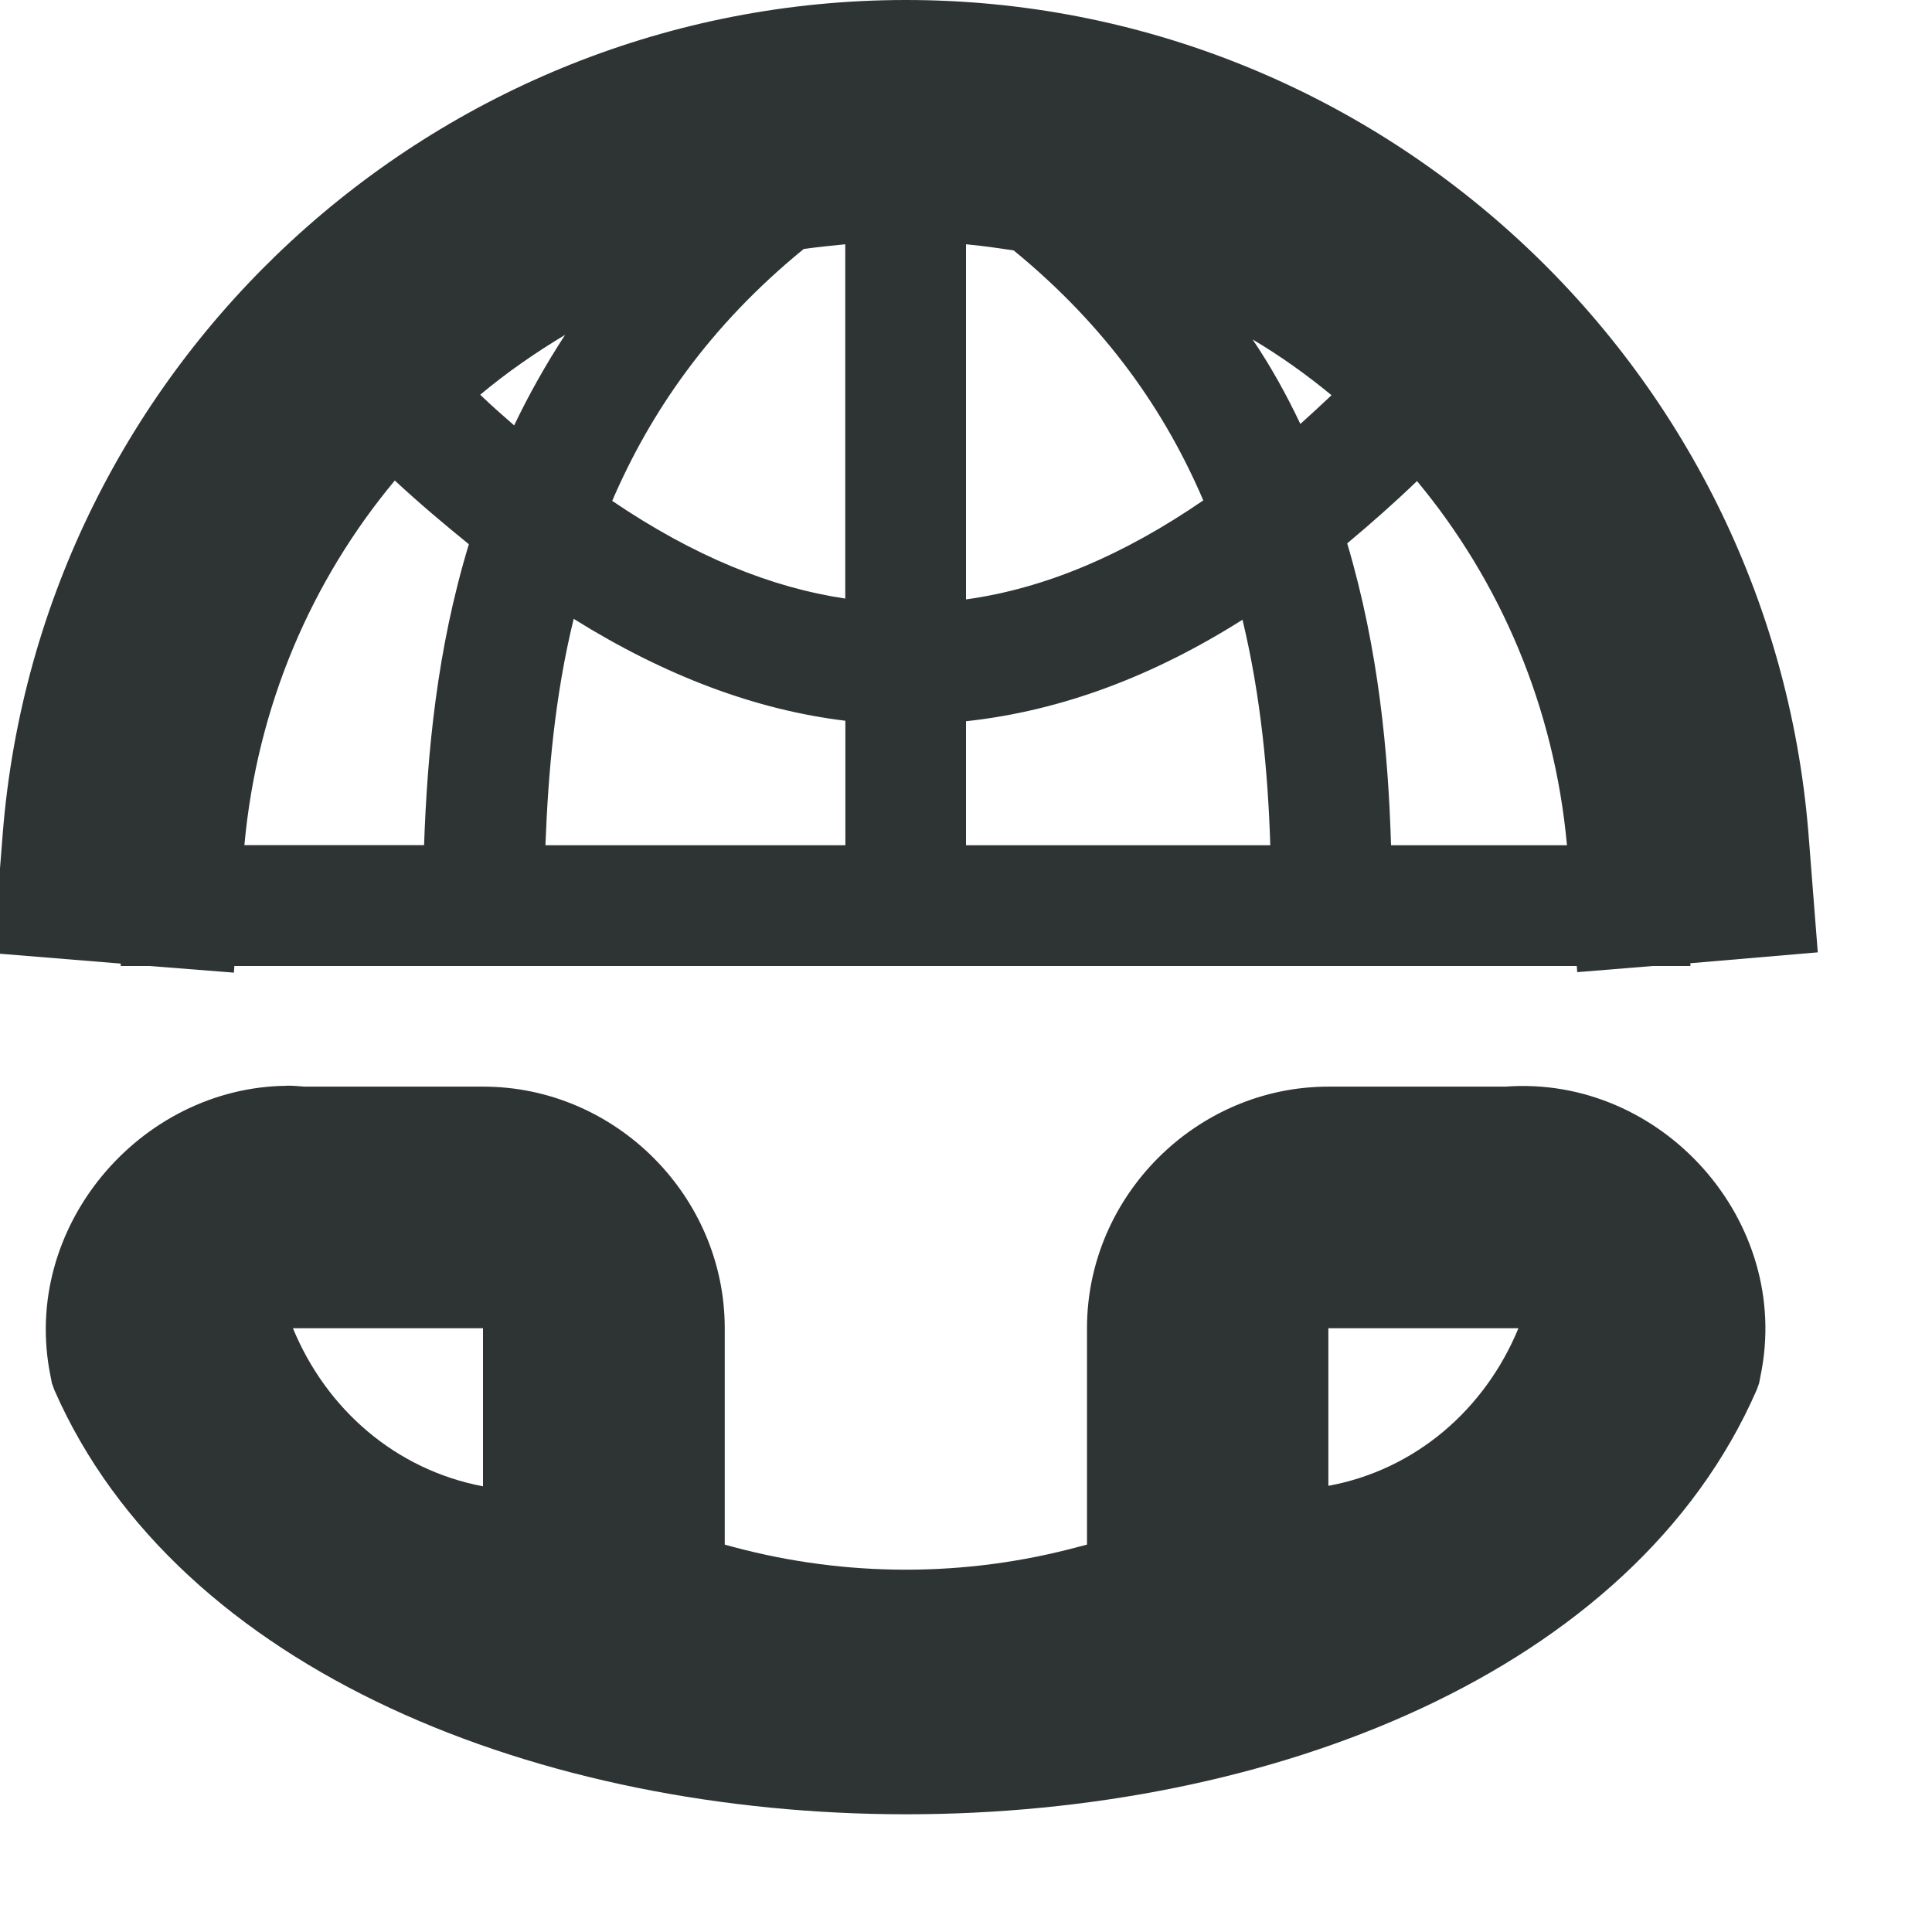
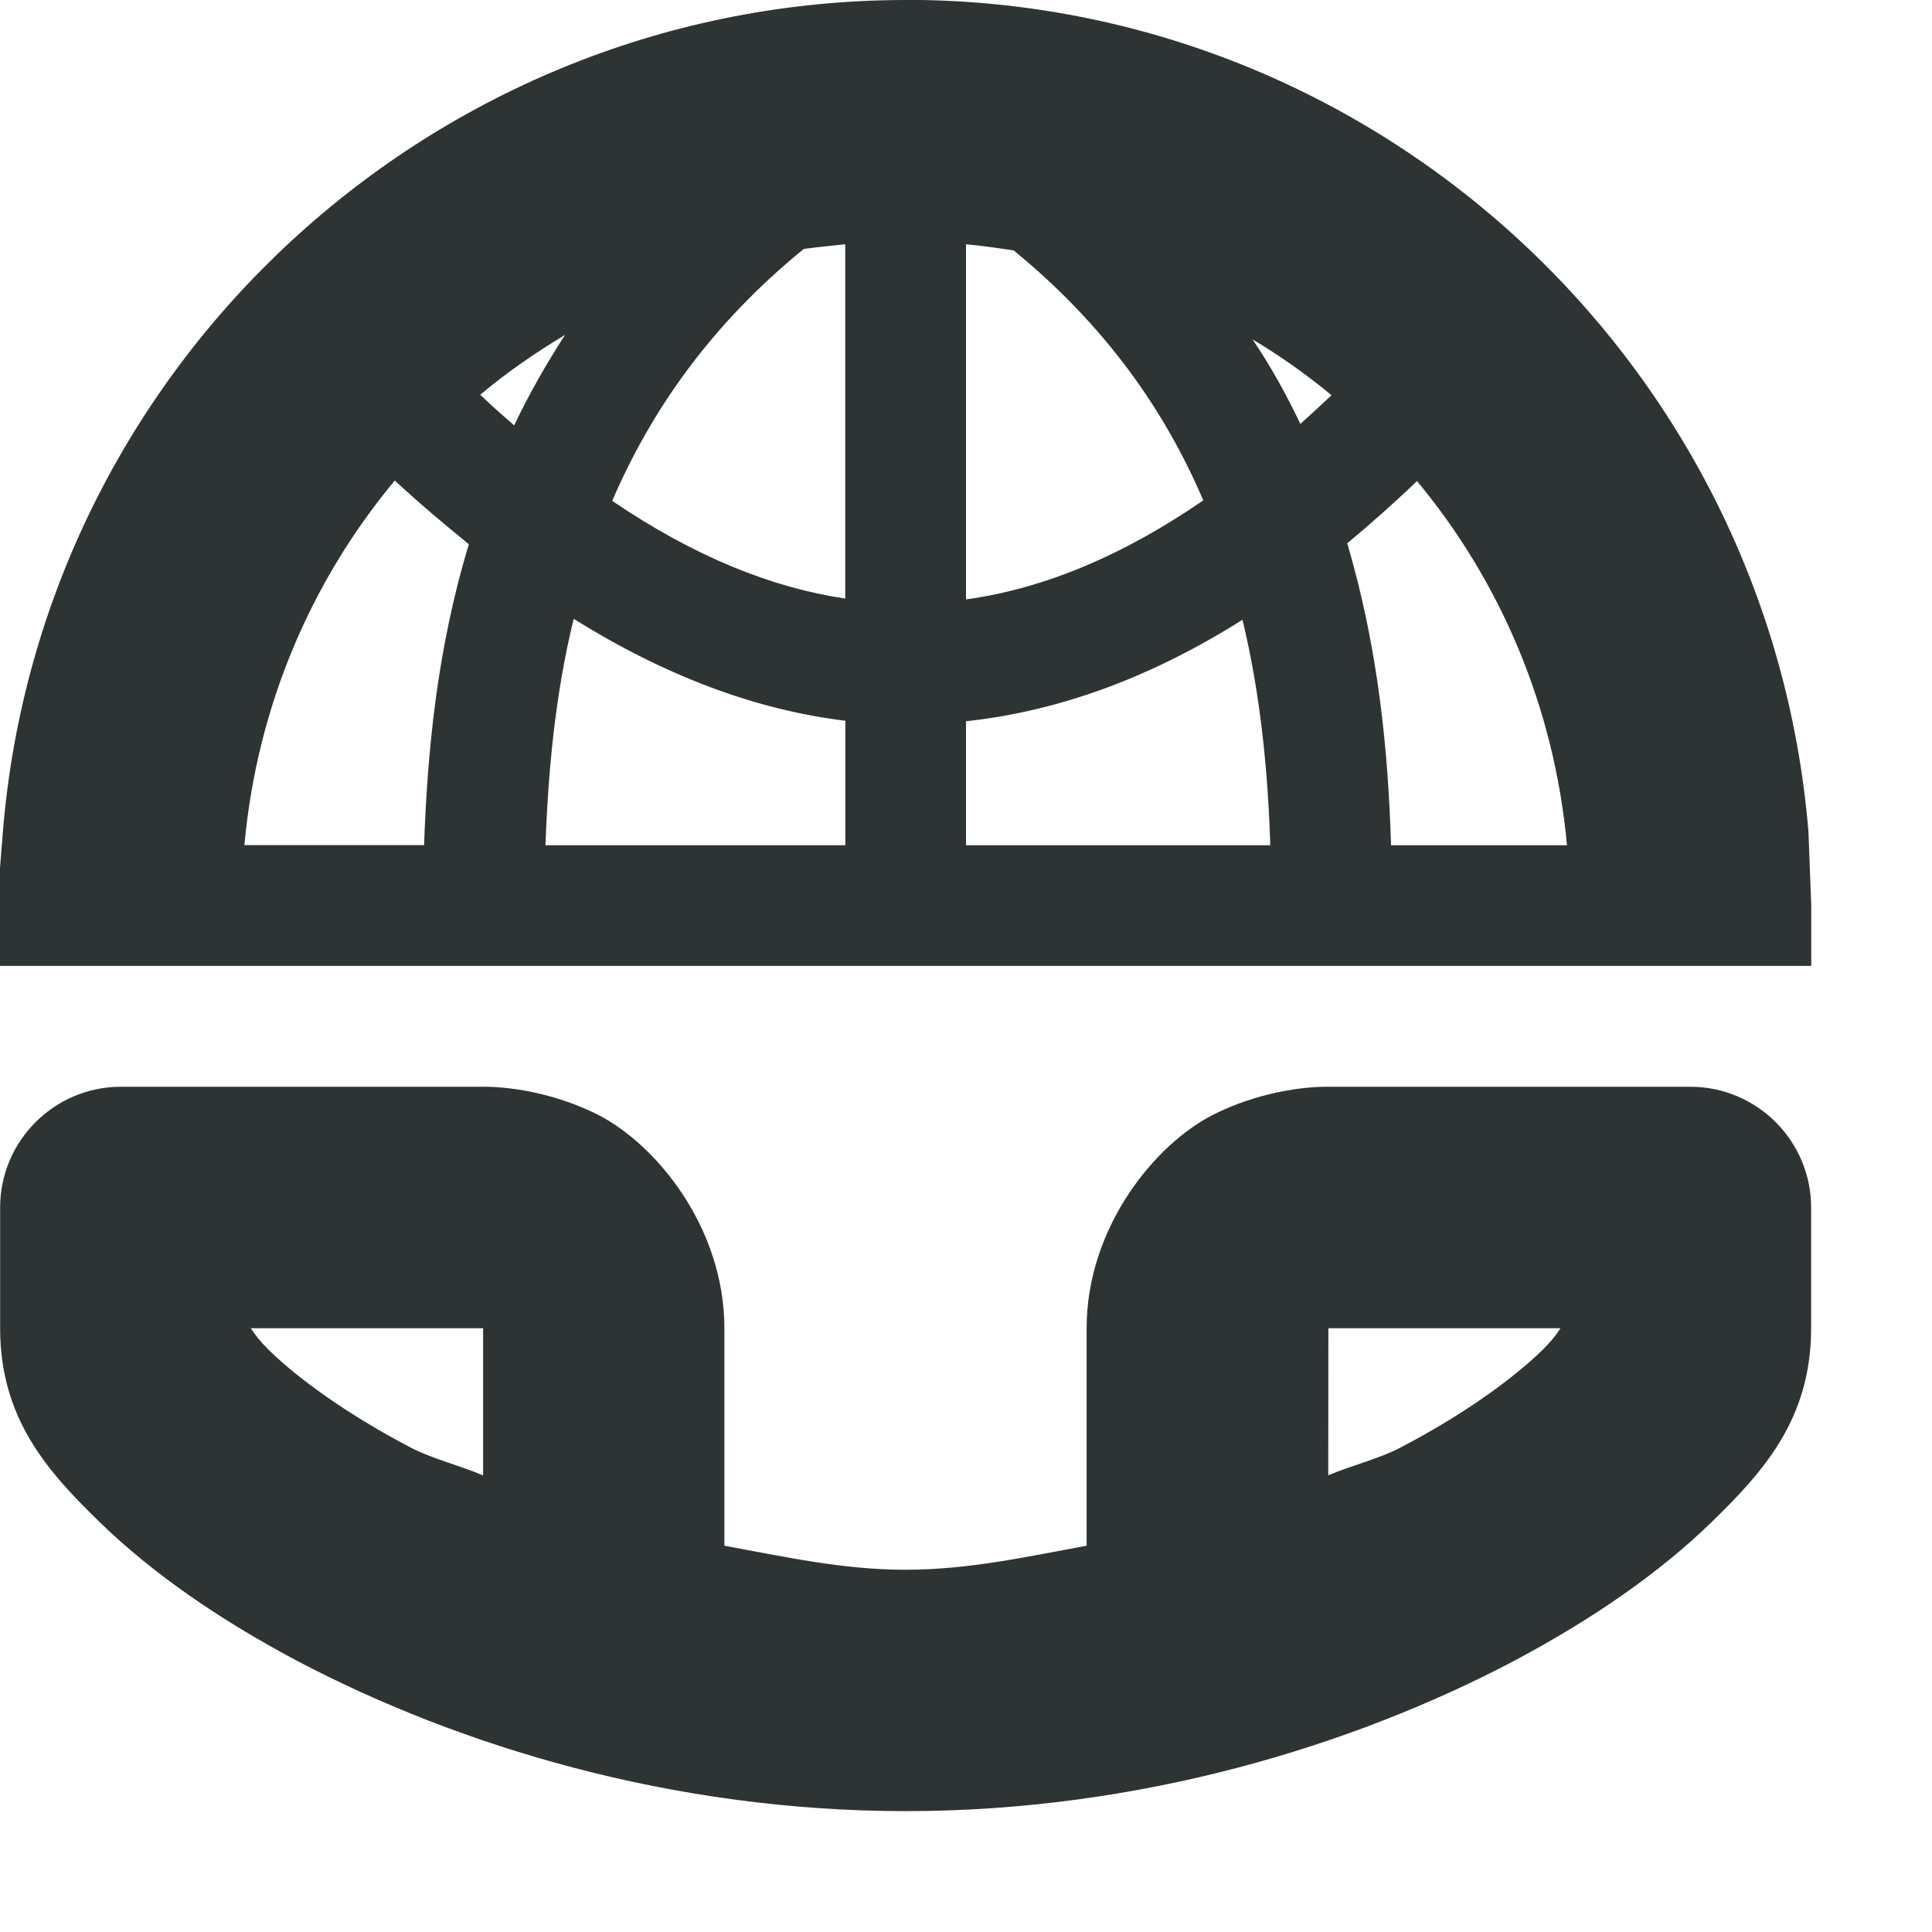
<svg xmlns="http://www.w3.org/2000/svg" height="16px" viewBox="0 0 16 16" width="16px">
-   <g fill="#2e3434">
-     <path d="m 7.496 0 c -3.898 0.004 -7.16 3.012 -7.473 6.898 l -0.078 0.996 l 1.055 0.086 v 0.02 h 0.238 l 0.699 0.055 l 0.004 -0.055 h 11.117 l 0.004 0.051 l 0.625 -0.051 h 0.312 v -0.023 l 1.055 -0.09 l -0.078 -0.996 c -0.32 -3.887 -3.582 -6.895 -7.48 -6.891 z m -0.496 2.023 v 2.934 c -0.609 -0.09 -1.25 -0.348 -1.93 -0.809 c 0.316 -0.734 0.805 -1.449 1.586 -2.086 c 0.113 -0.016 0.227 -0.027 0.344 -0.039 z m 1 0 c 0.133 0.012 0.262 0.031 0.395 0.051 c 0.773 0.633 1.258 1.34 1.57 2.07 c -0.66 0.453 -1.312 0.73 -1.965 0.82 z m -3.32 0.75 c -0.16 0.246 -0.301 0.496 -0.422 0.75 c -0.094 -0.082 -0.188 -0.164 -0.281 -0.254 c 0.219 -0.184 0.457 -0.348 0.703 -0.496 z m 5.695 0.039 c 0.23 0.137 0.449 0.293 0.652 0.461 c -0.086 0.082 -0.172 0.16 -0.258 0.238 c -0.113 -0.238 -0.242 -0.473 -0.395 -0.699 z m -7.105 1.168 c 0.203 0.188 0.41 0.363 0.613 0.527 c -0.266 0.875 -0.344 1.73 -0.371 2.492 h -1.488 c 0.105 -1.152 0.555 -2.191 1.246 -3.02 z m 8.465 0.004 c 0.688 0.828 1.137 1.867 1.242 3.016 h -1.457 c -0.023 -0.762 -0.102 -1.621 -0.363 -2.5 c 0.191 -0.16 0.387 -0.332 0.578 -0.516 z m -6.984 1.141 c 0.758 0.473 1.508 0.754 2.25 0.844 v 1.031 h -2.484 c 0.023 -0.602 0.078 -1.238 0.234 -1.875 z m 5.539 0.008 c 0.152 0.633 0.211 1.27 0.23 1.867 h -2.52 v -1.027 c 0.797 -0.086 1.559 -0.379 2.289 -0.84 z m 0 0" />
-     <path d="m 2.375 8.992 c -1.219 0.012 -2.207 1.176 -1.957 2.402 l 0.012 0.062 l 0.02 0.055 c 2.051 4.68 12.051 4.691 14.098 0 l 0.02 -0.055 l 0.012 -0.062 c 0.266 -1.281 -0.82 -2.492 -2.113 -2.395 h -1.465 c -1.094 0 -2 0.906 -2 2 v 1.793 l -0.078 0.02 c -0.93 0.25 -1.914 0.25 -2.848 0 l -0.074 -0.02 v -1.793 c 0 -1.094 -0.906 -2 -2 -2 h -1.48 c -0.047 -0.004 -0.098 -0.008 -0.145 -0.008 z m 0.055 2.008 h 1.57 v 1.309 c -0.723 -0.137 -1.297 -0.637 -1.574 -1.309 z m 10.145 0 c -0.277 0.672 -0.852 1.172 -1.574 1.305 v -1.305 z m 0 0" />
-   </g>
+   <path d="m 7.496 0 c -3.898 0.004 -7.16 3.012 -7.473 6.898 l -0.023 0.289 v 0.812 h 15 v -0.5 l -0.023 -0.609 c -0.32 -3.887 -3.582 -6.895 -7.48 -6.891 z m -0.496 2.023 v 2.934 c -0.609 -0.09 -1.25 -0.348 -1.93 -0.809 c 0.316 -0.734 0.805 -1.449 1.586 -2.086 c 0.113 -0.016 0.227 -0.027 0.344 -0.039 z m 1 0 c 0.133 0.012 0.262 0.031 0.395 0.051 c 0.773 0.633 1.258 1.34 1.57 2.07 c -0.66 0.453 -1.312 0.73 -1.965 0.82 z m -3.32 0.75 c -0.16 0.246 -0.301 0.496 -0.422 0.75 c -0.094 -0.082 -0.188 -0.164 -0.281 -0.254 c 0.219 -0.184 0.457 -0.348 0.703 -0.496 z m 5.695 0.039 c 0.23 0.137 0.449 0.293 0.652 0.461 c -0.086 0.082 -0.172 0.16 -0.258 0.238 c -0.113 -0.238 -0.242 -0.473 -0.395 -0.699 z m -7.105 1.168 c 0.203 0.188 0.41 0.363 0.613 0.527 c -0.266 0.875 -0.344 1.73 -0.371 2.492 h -1.488 c 0.105 -1.152 0.555 -2.191 1.246 -3.02 z m 8.465 0.004 c 0.688 0.828 1.137 1.867 1.242 3.016 h -1.457 c -0.023 -0.762 -0.102 -1.621 -0.363 -2.5 c 0.191 -0.16 0.387 -0.332 0.578 -0.516 z m -6.984 1.141 c 0.758 0.473 1.508 0.754 2.25 0.844 v 1.031 h -2.484 c 0.023 -0.602 0.078 -1.238 0.234 -1.875 z m 5.539 0.008 c 0.152 0.633 0.211 1.27 0.23 1.867 h -2.52 v -1.027 c 0.797 -0.086 1.559 -0.379 2.289 -0.84 z m -9.289 3.867 c -0.551 0 -1 0.449 -1 1 v 1 c 0 0.75 0.395 1.188 0.824 1.605 c 0.43 0.418 0.984 0.805 1.648 1.156 c 1.324 0.695 3.086 1.238 5.027 1.238 s 3.703 -0.543 5.027 -1.238 c 0.664 -0.352 1.219 -0.738 1.648 -1.156 c 0.43 -0.418 0.824 -0.855 0.824 -1.605 v -1 c 0 -0.551 -0.449 -1 -1 -1 h -3 s -0.457 -0.016 -0.949 0.23 c -0.488 0.246 -1.051 0.938 -1.051 1.77 v 1.801 c -0.492 0.09 -0.977 0.199 -1.5 0.199 s -1.008 -0.109 -1.5 -0.199 v -1.801 c 0 -0.832 -0.562 -1.523 -1.051 -1.77 c -0.492 -0.246 -0.949 -0.23 -0.949 -0.23 z m 1.078 2 h 1.922 v 1.219 c -0.191 -0.082 -0.43 -0.141 -0.598 -0.23 c -0.523 -0.273 -0.938 -0.574 -1.18 -0.812 c -0.066 -0.066 -0.113 -0.125 -0.145 -0.176 z m 8.922 0 h 1.922 c -0.031 0.051 -0.078 0.109 -0.145 0.176 c -0.242 0.238 -0.656 0.539 -1.18 0.812 c -0.168 0.09 -0.406 0.148 -0.598 0.23 z m 0 0" fill="#2e3434" />
</svg>
